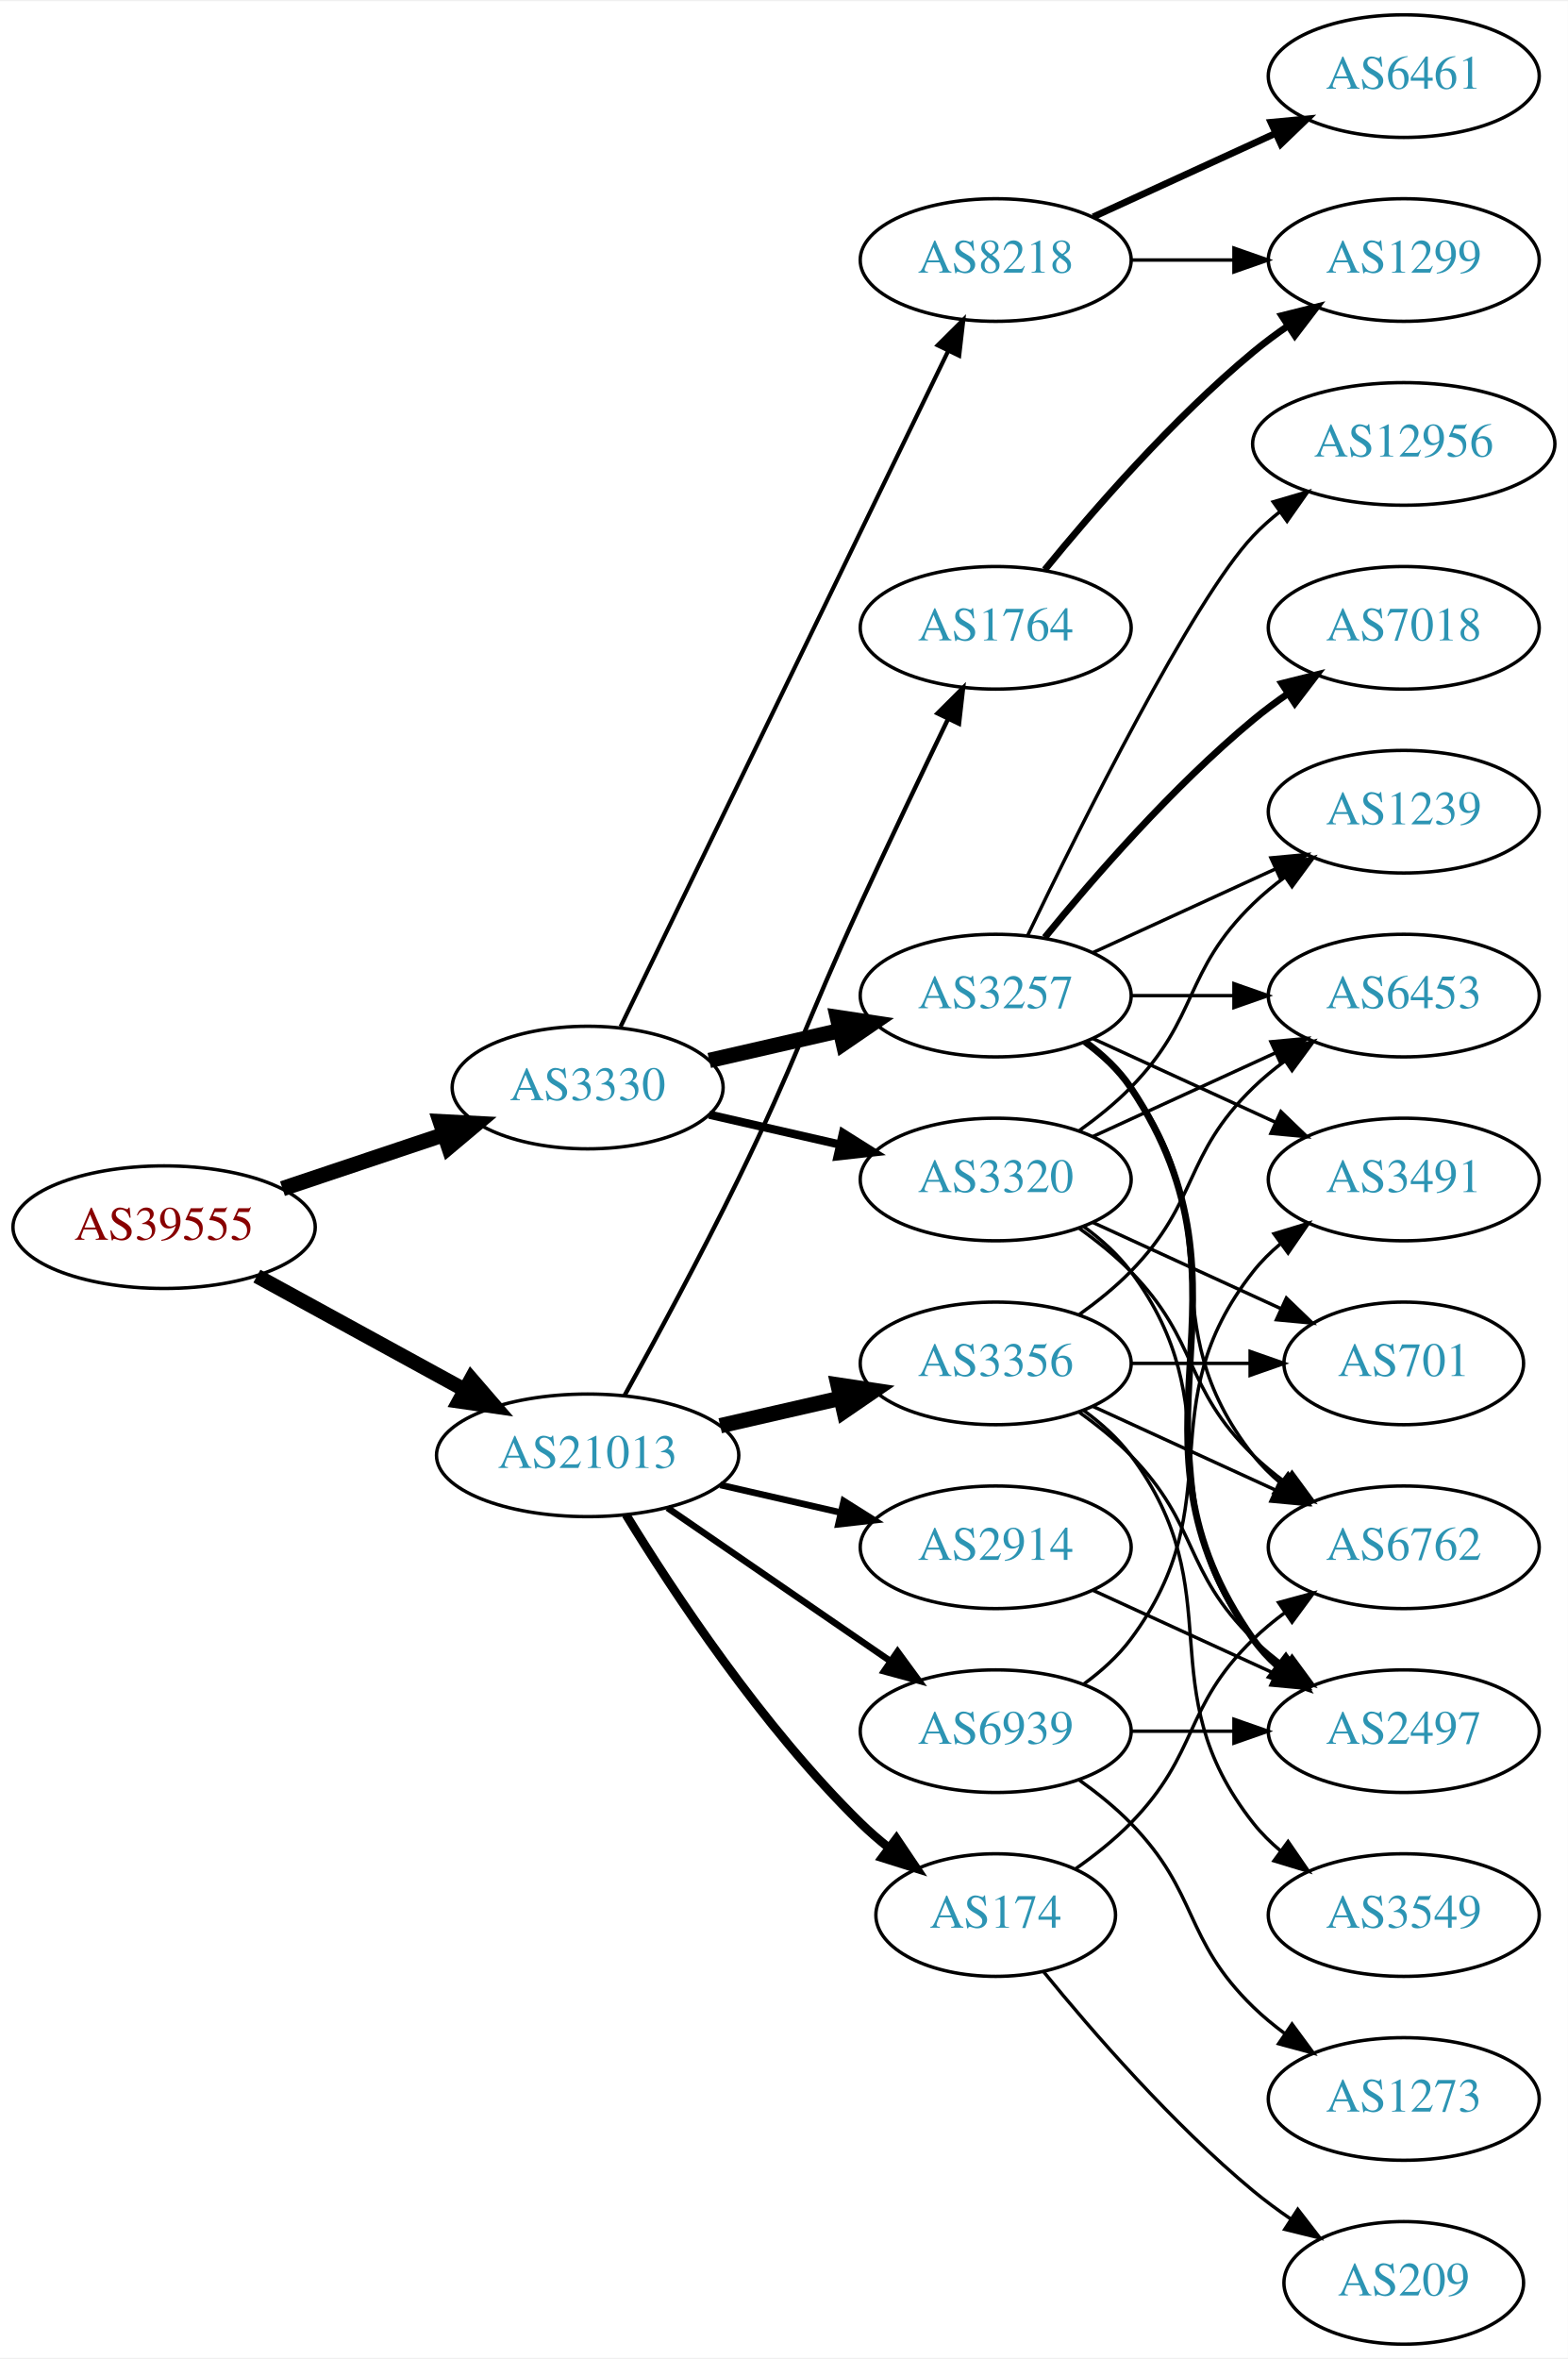
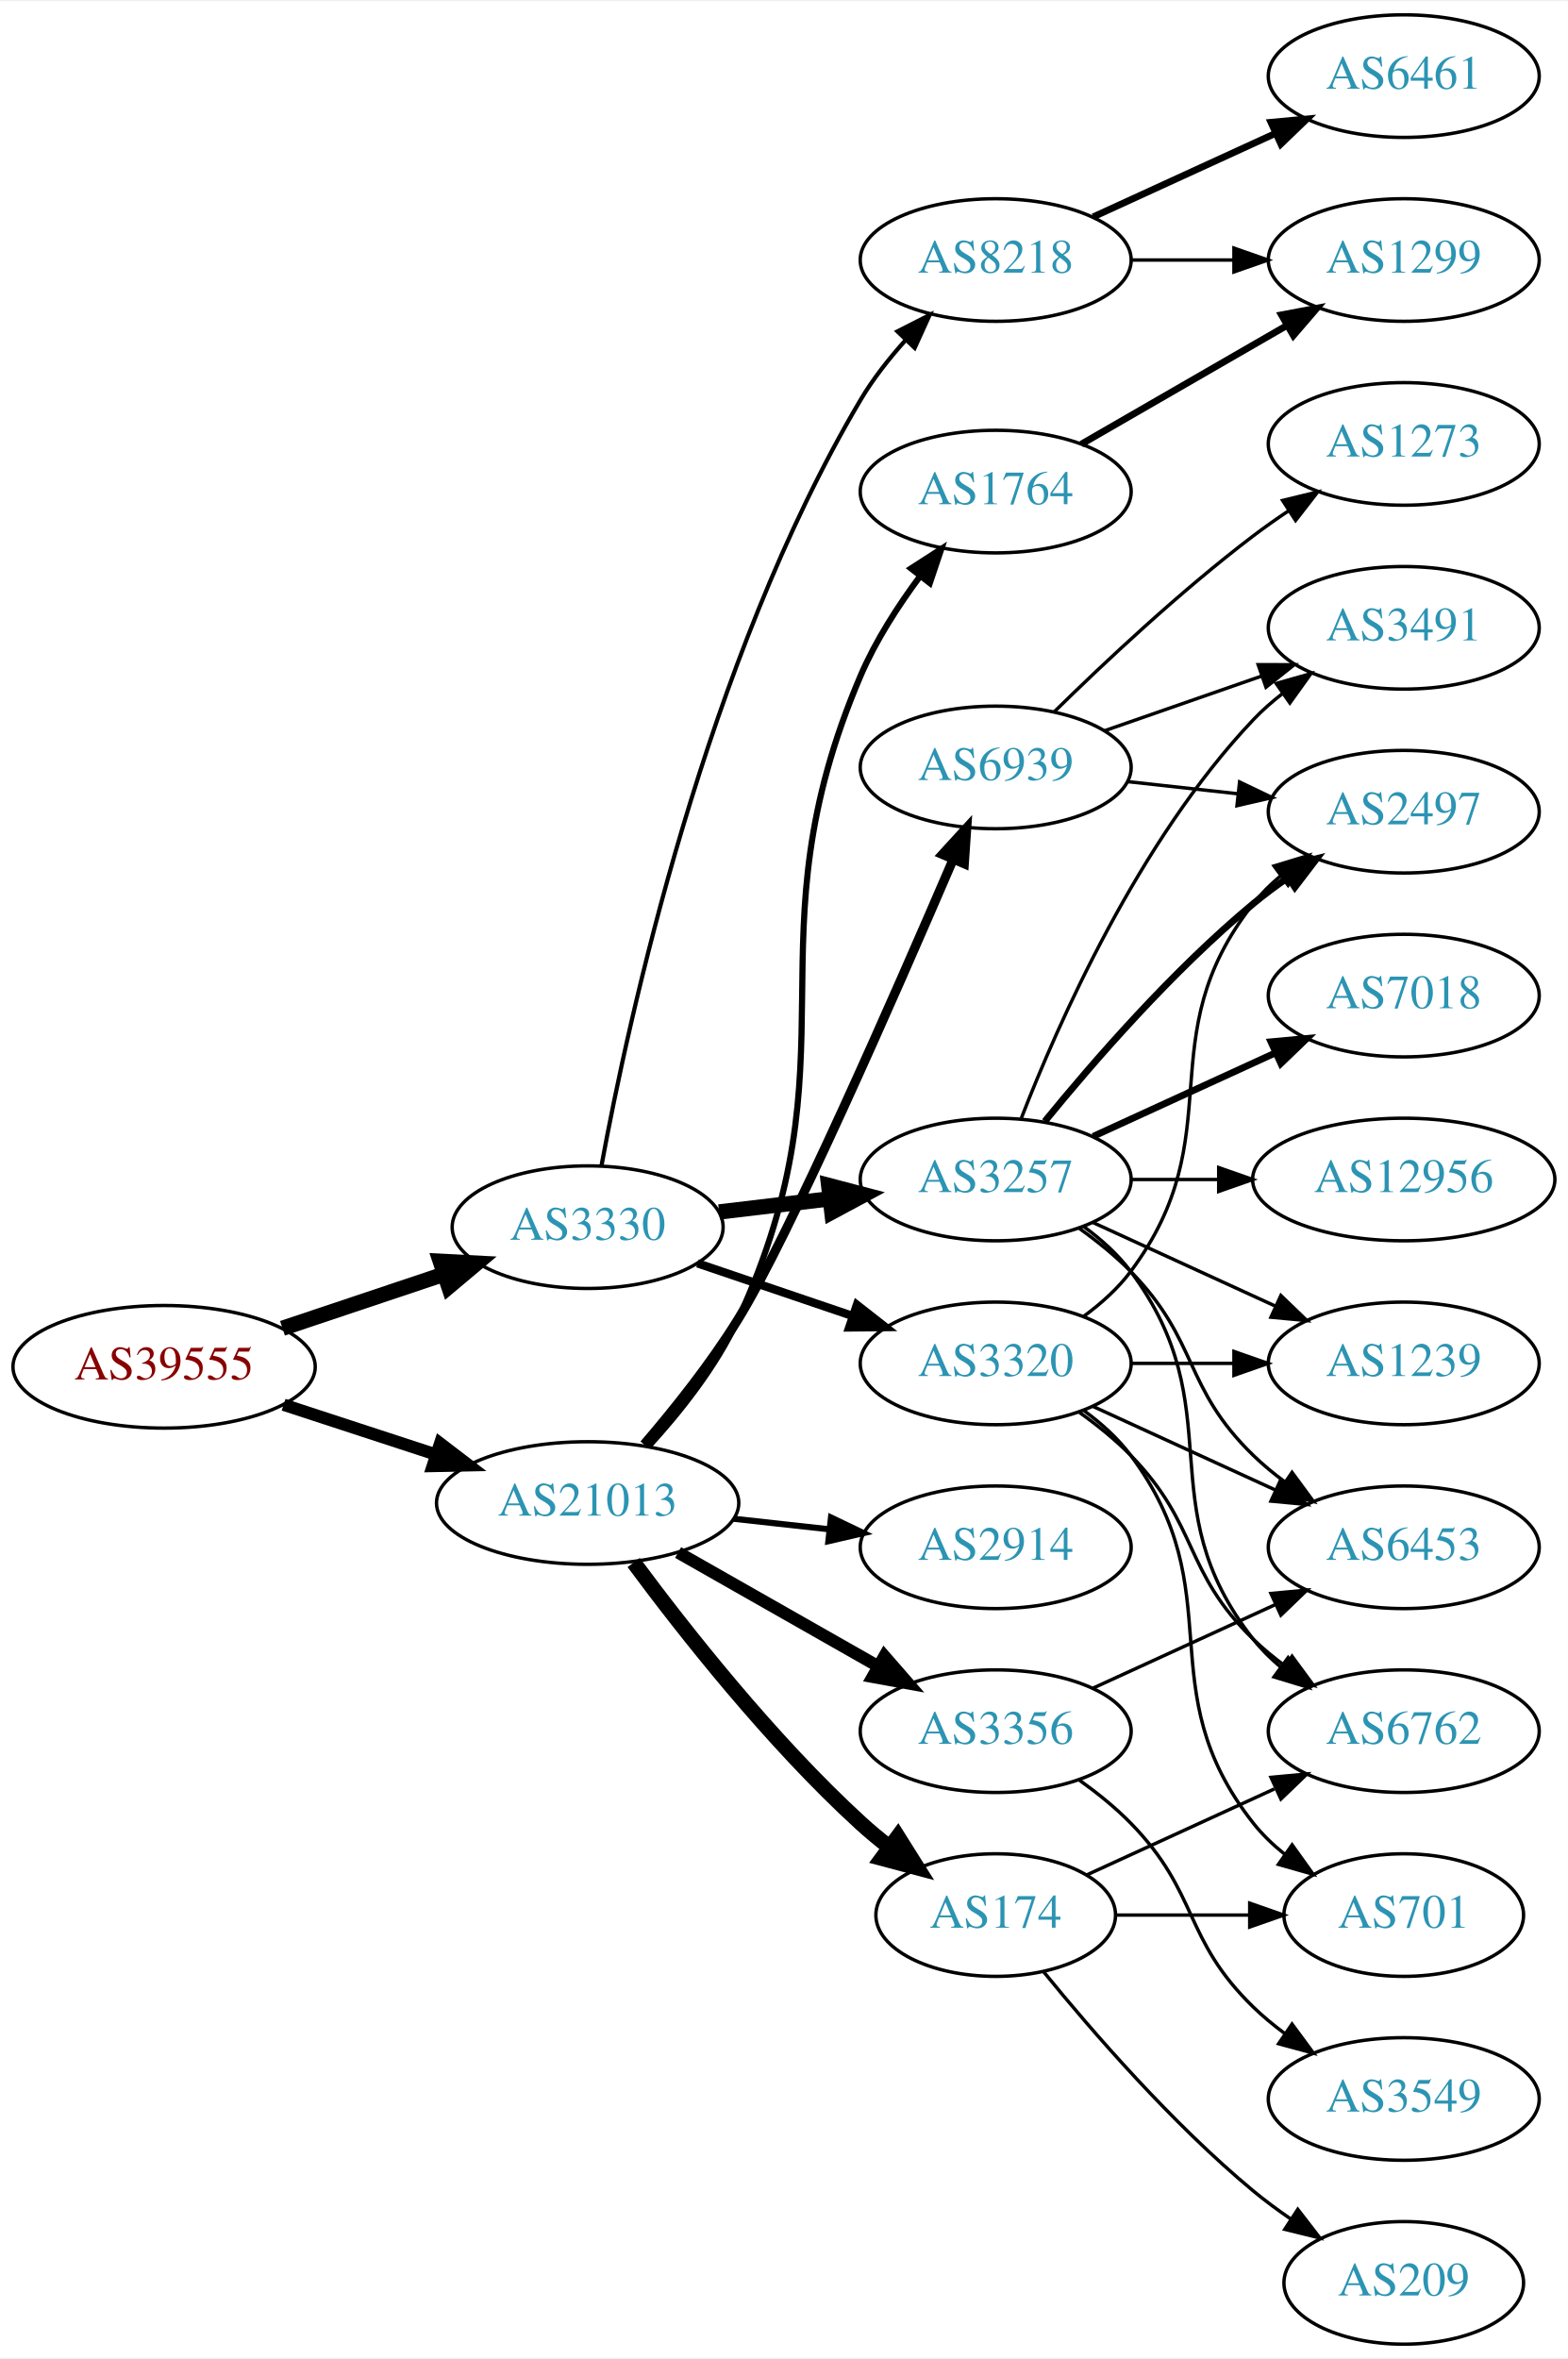
<svg xmlns="http://www.w3.org/2000/svg" xmlns:xlink="http://www.w3.org/1999/xlink" width="460pt" height="692pt" viewBox="0.00 0.00 460.47 692.00">
  <g id="graph0" class="graph" transform="scale(1 1) rotate(0) translate(4 688)">
    <polygon fill="white" stroke="none" points="-4,4 -4,-688 456.469,-688 456.469,4 -4,4" />
    <g id="node1" class="node">
      <g id="a_node1">
        <a xlink:href="/asn/39555" xlink:title="AS39555 ~ Stadtwerke Schwaz GmbH [AT]">
-           <ellipse fill="#ffffff" stroke="black" cx="44.196" cy="-328" rx="44.393" ry="18" />
-           <text text-anchor="middle" x="44.196" y="-324.3" font-family="Times,serif" font-size="14.00" fill="#880000">AS39555</text>
+           <ellipse fill="#ffffff" stroke="black" cx="44.196" cy="-287" rx="44.393" ry="18" />
+           <text text-anchor="middle" x="44.196" y="-283.3" font-family="Times,serif" font-size="14.00" fill="#880000">AS39555</text>
        </a>
      </g>
    </g>
    <g id="node2" class="node">
      <g id="a_node2">
        <a xlink:href="/asn/3330" xlink:title="AS3330 ~ Vienna, Austria [AT]">
-           <ellipse fill="#ffffff" stroke="black" cx="168.588" cy="-369" rx="39.794" ry="18" />
-           <text text-anchor="middle" x="168.588" y="-365.3" font-family="Times,serif" font-size="14.00" fill="#2c94b3">AS3330</text>
+           <ellipse fill="#ffffff" stroke="black" cx="168.588" cy="-328" rx="39.794" ry="18" />
+           <text text-anchor="middle" x="168.588" y="-324.3" font-family="Times,serif" font-size="14.00" fill="#2c94b3">AS3330</text>
        </a>
      </g>
    </g>
    <g id="edge1" class="edge">
-       <path fill="none" stroke="black" stroke-width="4.5" d="M78.964,-339.312C93.591,-344.212 110.853,-349.994 126.239,-355.148" />
-       <polygon fill="black" stroke="black" stroke-width="4.5" points="125.299,-358.986 136.032,-358.429 127.801,-351.519 125.299,-358.986" />
+       <path fill="none" stroke="black" stroke-width="4.5" d="M78.964,-298.312C93.591,-303.212 110.853,-308.994 126.239,-314.148" />
+       <polygon fill="black" stroke="black" stroke-width="4.5" points="125.299,-317.986 136.032,-317.429 127.801,-310.519 125.299,-317.986" />
    </g>
    <g id="node3" class="node">
      <g id="a_node3">
        <a xlink:href="/asn/21013" xlink:title="AS21013 ~ Wels, AT [AT]">
-           <ellipse fill="#ffffff" stroke="black" cx="168.588" cy="-261" rx="44.393" ry="18" />
-           <text text-anchor="middle" x="168.588" y="-257.3" font-family="Times,serif" font-size="14.00" fill="#2c94b3">AS21013</text>
+           <ellipse fill="#ffffff" stroke="black" cx="168.588" cy="-247" rx="44.393" ry="18" />
+           <text text-anchor="middle" x="168.588" y="-243.3" font-family="Times,serif" font-size="14.00" fill="#2c94b3">AS21013</text>
        </a>
      </g>
    </g>
    <g id="edge2" class="edge">
-       <path fill="none" stroke="black" stroke-width="4.275" d="M71.452,-313.627C89.279,-303.868 113.056,-290.852 132.503,-280.207" />
-       <polygon fill="black" stroke="black" stroke-width="4.275" points="134.4,-283.432 141.375,-275.349 130.808,-276.87 134.4,-283.432" />
+       <path fill="none" stroke="black" stroke-width="3.6" d="M79.289,-275.858C93.082,-271.35 109.177,-266.09 123.819,-261.305" />
+       <polygon fill="black" stroke="black" stroke-width="3.6" points="125.26,-264.516 133.678,-258.082 123.085,-257.862 125.26,-264.516" />
    </g>
    <g id="node4" class="node">
      <g id="a_node4">
+         <a xlink:href="/asn/3257" xlink:title="AS3257 ~ GTT [DE]">
+           <ellipse fill="#ffffff" stroke="black" cx="288.431" cy="-342" rx="39.794" ry="18" />
+           <text text-anchor="middle" x="288.431" y="-338.3" font-family="Times,serif" font-size="14.00" fill="#2c94b3">AS3257</text>
+         </a>
+       </g>
+     </g>
+     <g id="edge3" class="edge">
+       <path fill="none" stroke="black" stroke-width="4.5" d="M207.198,-332.468C217.509,-333.693 228.827,-335.038 239.627,-336.321" />
+       <polygon fill="black" stroke="black" stroke-width="4.5" points="239.379,-340.256 249.774,-337.526 240.308,-332.436 239.379,-340.256" />
+     </g>
+     <g id="node5" class="node">
+       <g id="a_node5">
        <a xlink:href="/asn/8218" xlink:title="AS8218 ~ legacy Neotelecoms [FR]">
          <ellipse fill="#ffffff" stroke="black" cx="288.431" cy="-612" rx="39.794" ry="18" />
          <text text-anchor="middle" x="288.431" y="-608.3" font-family="Times,serif" font-size="14.00" fill="#2c94b3">AS8218</text>
        </a>
      </g>
    </g>
-     <g id="edge3" class="edge">
-       <path fill="none" stroke="black" stroke-width="1.227" d="M178.253,-386.868C198.734,-429.101 250.221,-535.272 274.447,-585.227" />
-       <polygon fill="black" stroke="black" stroke-width="1.227" points="271.399,-586.963 278.912,-594.433 277.697,-583.908 271.399,-586.963" />
-     </g>
-     <g id="node5" class="node">
-       <g id="a_node5">
-         <a xlink:href="/asn/3320" xlink:title="AS3320 ~ DTAG [DE]">
-           <ellipse fill="#ffffff" stroke="black" cx="288.431" cy="-342" rx="39.794" ry="18" />
-           <text text-anchor="middle" x="288.431" y="-338.3" font-family="Times,serif" font-size="14.00" fill="#2c94b3">AS3320</text>
-         </a>
-       </g>
-     </g>
    <g id="edge4" class="edge">
-       <path fill="none" stroke="black" stroke-width="2.455" d="M204.308,-361.045C216.307,-358.296 229.928,-355.175 242.621,-352.267" />
-       <polygon fill="black" stroke="black" stroke-width="2.455" points="243.587,-355.636 252.552,-349.991 242.023,-348.813 243.587,-355.636" />
+       <path fill="none" stroke="black" stroke-width="1.227" d="M172.683,-346.208C180.409,-388.239 203.278,-494.296 248.784,-571 252.406,-577.104 257.079,-583.042 261.917,-588.418" />
+       <polygon fill="black" stroke="black" stroke-width="1.227" points="259.579,-591.037 269.02,-595.845 264.638,-586.198 259.579,-591.037" />
    </g>
    <g id="node6" class="node">
      <g id="a_node6">
-         <a xlink:href="/asn/3257" xlink:title="AS3257 ~ GTT [DE]">
-           <ellipse fill="#ffffff" stroke="black" cx="288.431" cy="-396" rx="39.794" ry="18" />
-           <text text-anchor="middle" x="288.431" y="-392.3" font-family="Times,serif" font-size="14.00" fill="#2c94b3">AS3257</text>
+         <a xlink:href="/asn/3320" xlink:title="AS3320 ~ DTAG [DE]">
+           <ellipse fill="#ffffff" stroke="black" cx="288.431" cy="-288" rx="39.794" ry="18" />
+           <text text-anchor="middle" x="288.431" y="-284.3" font-family="Times,serif" font-size="14.00" fill="#2c94b3">AS3320</text>
        </a>
      </g>
    </g>
    <g id="edge5" class="edge">
-       <path fill="none" stroke="black" stroke-width="4.5" d="M204.308,-376.955C216.307,-379.704 229.928,-382.825 242.621,-385.733" />
-       <polygon fill="black" stroke="black" stroke-width="4.5" points="241.926,-389.613 252.552,-388.009 243.684,-381.937 241.926,-389.613" />
+       <path fill="none" stroke="black" stroke-width="2.455" d="M200.858,-317.386C214.842,-312.639 231.513,-306.981 246.475,-301.902" />
+       <polygon fill="black" stroke="black" stroke-width="2.455" points="247.67,-305.192 256.014,-298.664 245.42,-298.564 247.67,-305.192" />
    </g>
    <g id="node17" class="node">
      <g id="a_node17">
-         <a xlink:href="/asn/1764" xlink:title="AS1764 ~ NEXTLAYER-AS [AT]">
-           <ellipse fill="#ffffff" stroke="black" cx="288.431" cy="-504" rx="39.794" ry="18" />
-           <text text-anchor="middle" x="288.431" y="-500.3" font-family="Times,serif" font-size="14.00" fill="#2c94b3">AS1764</text>
+         <a xlink:href="/asn/3356" xlink:title="AS3356 ~ Level 3 Parent, LLC [US]">
+           <ellipse fill="#ffffff" stroke="black" cx="288.431" cy="-180" rx="39.794" ry="18" />
+           <text text-anchor="middle" x="288.431" y="-176.3" font-family="Times,serif" font-size="14.00" fill="#2c94b3">AS3356</text>
        </a>
      </g>
    </g>
    <g id="edge20" class="edge">
-       <path fill="none" stroke="black" stroke-width="1.286" d="M179.394,-278.509C188.399,-294.789 201.949,-319.801 212.784,-342 230.064,-377.403 232.301,-387.219 248.784,-423 257.153,-441.165 266.845,-461.478 274.43,-477.218" />
-       <polygon fill="black" stroke="black" stroke-width="1.286" points="271.348,-478.885 278.85,-486.367 277.651,-475.84 271.348,-478.885" />
+       <path fill="none" stroke="black" stroke-width="3.6" d="M195.158,-232.462C212.378,-222.672 235.263,-209.66 253.934,-199.045" />
+       <polygon fill="black" stroke="black" stroke-width="3.6" points="255.755,-202.036 262.718,-194.05 252.295,-195.95 255.755,-202.036" />
    </g>
    <g id="node18" class="node">
      <g id="a_node18">
-         <a xlink:href="/asn/3356" xlink:title="AS3356 ~ Level 3 Parent, LLC [US]">
-           <ellipse fill="#ffffff" stroke="black" cx="288.431" cy="-288" rx="39.794" ry="18" />
-           <text text-anchor="middle" x="288.431" y="-284.3" font-family="Times,serif" font-size="14.00" fill="#2c94b3">AS3356</text>
+         <a xlink:href="/asn/174" xlink:title="AS174 ~ Cogent Communications [US]">
+           <ellipse fill="#ffffff" stroke="black" cx="288.431" cy="-126" rx="35.194" ry="18" />
+           <text text-anchor="middle" x="288.431" y="-122.3" font-family="Times,serif" font-size="14.00" fill="#2c94b3">AS174</text>
        </a>
      </g>
    </g>
    <g id="edge21" class="edge">
-       <path fill="none" stroke="black" stroke-width="4.5" d="M207.523,-269.692C218.764,-272.267 231.176,-275.111 242.799,-277.774" />
-       <polygon fill="black" stroke="black" stroke-width="4.5" points="242.134,-281.661 252.761,-280.057 243.893,-273.985 242.134,-281.661" />
+       <path fill="none" stroke="black" stroke-width="4.5" d="M182.109,-229.531C196.788,-209.714 222.473,-177.036 248.784,-153 251.402,-150.609 254.24,-148.254 257.148,-145.992" />
+       <polygon fill="black" stroke="black" stroke-width="4.5" points="259.694,-149.008 265.411,-139.907 255.024,-142.667 259.694,-149.008" />
    </g>
    <g id="node19" class="node">
      <g id="a_node19">
        <a xlink:href="/asn/2914" xlink:title="AS2914 ~ NTT America, Inc. [US]">
          <ellipse fill="#ffffff" stroke="black" cx="288.431" cy="-234" rx="39.794" ry="18" />
          <text text-anchor="middle" x="288.431" y="-230.3" font-family="Times,serif" font-size="14.00" fill="#2c94b3">AS2914</text>
        </a>
      </g>
    </g>
    <g id="edge22" class="edge">
-       <path fill="none" stroke="black" stroke-width="1.929" d="M207.523,-252.308C218.764,-249.733 231.176,-246.889 242.799,-244.226" />
-       <polygon fill="black" stroke="black" stroke-width="1.929" points="243.795,-247.588 252.761,-241.943 242.232,-240.765 243.795,-247.588" />
+       <path fill="none" stroke="black" stroke-width="1.8" d="M211.467,-242.38C220.503,-241.383 230.125,-240.322 239.376,-239.301" />
+       <polygon fill="black" stroke="black" stroke-width="1.8" points="240.057,-242.747 249.613,-238.172 239.289,-235.79 240.057,-242.747" />
    </g>
    <g id="node20" class="node">
      <g id="a_node20">
-         <a xlink:href="/asn/174" xlink:title="AS174 ~ Cogent Communications [US]">
-           <ellipse fill="#ffffff" stroke="black" cx="288.431" cy="-126" rx="35.194" ry="18" />
-           <text text-anchor="middle" x="288.431" y="-122.3" font-family="Times,serif" font-size="14.00" fill="#2c94b3">AS174</text>
+         <a xlink:href="/asn/1764" xlink:title="AS1764 ~ NEXTLAYER-AS [AT]">
+           <ellipse fill="#ffffff" stroke="black" cx="288.431" cy="-544" rx="39.794" ry="18" />
+           <text text-anchor="middle" x="288.431" y="-540.3" font-family="Times,serif" font-size="14.00" fill="#2c94b3">AS1764</text>
        </a>
      </g>
    </g>
    <g id="edge23" class="edge">
-       <path fill="none" stroke="black" stroke-width="2.571" d="M179.854,-243.56C193.662,-221.009 219.851,-181.278 248.784,-153 251.32,-150.522 254.103,-148.11 256.979,-145.812" />
-       <polygon fill="black" stroke="black" stroke-width="2.571" points="259.275,-148.465 265.195,-139.679 255.088,-142.856 259.275,-148.465" />
+       <path fill="none" stroke="black" stroke-width="1.8" d="M186.366,-263.531C195.559,-273.541 206.358,-287.041 212.784,-301 248.544,-378.674 215.116,-411.397 248.784,-490 253.187,-500.279 259.802,-510.522 266.321,-519.279" />
+       <polygon fill="black" stroke="black" stroke-width="1.8" points="263.561,-521.432 272.465,-527.173 269.085,-517.132 263.561,-521.432" />
    </g>
    <g id="node21" class="node">
      <g id="a_node21">
        <a xlink:href="/asn/6939" xlink:title="AS6939 ~ Hurricane Electric LLC [US]">
-           <ellipse fill="#ffffff" stroke="black" cx="288.431" cy="-180" rx="39.794" ry="18" />
-           <text text-anchor="middle" x="288.431" y="-176.3" font-family="Times,serif" font-size="14.00" fill="#2c94b3">AS6939</text>
+           <ellipse fill="#ffffff" stroke="black" cx="288.431" cy="-463" rx="39.794" ry="18" />
+           <text text-anchor="middle" x="288.431" y="-459.3" font-family="Times,serif" font-size="14.00" fill="#2c94b3">AS6939</text>
        </a>
      </g>
    </g>
    <g id="edge24" class="edge">
-       <path fill="none" stroke="black" stroke-width="1.929" d="M192.031,-245.574C210.612,-232.802 237.173,-214.545 257.553,-200.537" />
-       <polygon fill="black" stroke="black" stroke-width="1.929" points="259.609,-203.371 265.867,-194.822 255.643,-197.602 259.609,-203.371" />
+       <path fill="none" stroke="black" stroke-width="2.7" d="M185.13,-264.194C193.911,-274.425 204.71,-287.925 212.784,-301 227.56,-324.925 258.938,-396.434 275.927,-435.972" />
+       <polygon fill="black" stroke="black" stroke-width="2.7" points="272.763,-437.474 279.918,-445.287 279.197,-434.717 272.763,-437.474" />
    </g>
    <g id="node7" class="node">
      <g id="a_node7">
+         <a xlink:href="/asn/6762" xlink:title="AS6762 ~ TELECOM ITALIA SPARKLE S.p.A. [IT]">
+           <ellipse fill="#ffffff" stroke="black" cx="408.273" cy="-180" rx="39.794" ry="18" />
+           <text text-anchor="middle" x="408.273" y="-176.3" font-family="Times,serif" font-size="14.00" fill="#2c94b3">AS6762</text>
+         </a>
+       </g>
+     </g>
+     <g id="edge6" class="edge">
+       <path fill="none" stroke="black" d="M314.362,-328.118C319.438,-324.389 324.356,-319.984 328.077,-315 358.349,-274.458 332.779,-246.754 364.077,-207 366.402,-204.047 369.146,-201.33 372.105,-198.853" />
+       <polygon fill="black" stroke="black" points="374.298,-201.585 380.302,-192.855 370.165,-195.936 374.298,-201.585" />
+     </g>
+     <g id="node8" class="node">
+       <g id="a_node8">
+         <a xlink:href="/asn/7018" xlink:title="AS7018 ~ AT&amp;T Services, Inc. [US]">
+           <ellipse fill="#ffffff" stroke="black" cx="408.273" cy="-396" rx="39.794" ry="18" />
+           <text text-anchor="middle" x="408.273" y="-392.3" font-family="Times,serif" font-size="14.00" fill="#2c94b3">AS7018</text>
+         </a>
+       </g>
+     </g>
+     <g id="edge7" class="edge">
+       <path fill="none" stroke="black" stroke-width="2" d="M317.06,-354.661C333.017,-361.973 353.287,-371.261 370.57,-379.181" />
+       <polygon fill="black" stroke="black" stroke-width="2" points="369.269,-382.435 379.818,-383.419 372.185,-376.071 369.269,-382.435" />
+     </g>
+     <g id="node9" class="node">
+       <g id="a_node9">
+         <a xlink:href="/asn/2497" xlink:title="AS2497 ~ Internet Initiative Japan Inc. [JP]">
+           <ellipse fill="#ffffff" stroke="black" cx="408.273" cy="-450" rx="39.794" ry="18" />
+           <text text-anchor="middle" x="408.273" y="-446.3" font-family="Times,serif" font-size="14.00" fill="#2c94b3">AS2497</text>
+         </a>
+       </g>
+     </g>
+     <g id="edge8" class="edge">
+       <path fill="none" stroke="black" stroke-width="2" d="M302.85,-359.065C316.964,-376.375 340.379,-403.345 364.077,-423 367.294,-425.668 370.794,-428.27 374.365,-430.741" />
+       <polygon fill="black" stroke="black" stroke-width="2" points="372.442,-433.666 382.721,-436.236 376.288,-427.817 372.442,-433.666" />
+     </g>
+     <g id="node10" class="node">
+       <g id="a_node10">
+         <a xlink:href="/asn/1239" xlink:title="AS1239 ~ Sprint [US]">
+           <ellipse fill="#ffffff" stroke="black" cx="408.273" cy="-288" rx="39.794" ry="18" />
+           <text text-anchor="middle" x="408.273" y="-284.3" font-family="Times,serif" font-size="14.00" fill="#2c94b3">AS1239</text>
+         </a>
+       </g>
+     </g>
+     <g id="edge9" class="edge">
+       <path fill="none" stroke="black" d="M317.06,-329.339C333.017,-322.027 353.287,-312.739 370.57,-304.819" />
+       <polygon fill="black" stroke="black" points="372.185,-307.929 379.818,-300.581 369.269,-301.565 372.185,-307.929" />
+     </g>
+     <g id="node11" class="node">
+       <g id="a_node11">
+         <a xlink:href="/asn/12956" xlink:title="AS12956 ~ TELXIUS [ES]">
+           <ellipse fill="#ffffff" stroke="black" cx="408.273" cy="-342" rx="44.393" ry="18" />
+           <text text-anchor="middle" x="408.273" y="-338.3" font-family="Times,serif" font-size="14.00" fill="#2c94b3">AS12956</text>
+         </a>
+       </g>
+     </g>
+     <g id="edge10" class="edge">
+       <path fill="none" stroke="black" d="M328.343,-342C336.446,-342 345.121,-342 353.648,-342" />
+       <polygon fill="black" stroke="black" points="353.925,-345.5 363.925,-342 353.925,-338.5 353.925,-345.5" />
+     </g>
+     <g id="node12" class="node">
+       <g id="a_node12">
+         <a xlink:href="/asn/3491" xlink:title="AS3491 ~ PCCW Global, Inc. [US]">
+           <ellipse fill="#ffffff" stroke="black" cx="408.273" cy="-504" rx="39.794" ry="18" />
+           <text text-anchor="middle" x="408.273" y="-500.3" font-family="Times,serif" font-size="14.00" fill="#2c94b3">AS3491</text>
+         </a>
+       </g>
+     </g>
+     <g id="edge11" class="edge">
+       <path fill="none" stroke="black" d="M295.954,-359.994C306.704,-387.728 330.362,-441.429 364.077,-477 366.663,-479.728 369.581,-482.294 372.649,-484.677" />
+       <polygon fill="black" stroke="black" points="370.803,-487.658 380.997,-490.543 374.827,-481.93 370.803,-487.658" />
+     </g>
+     <g id="node13" class="node">
+       <g id="a_node13">
+         <a xlink:href="/asn/6453" xlink:title="AS6453 ~ TATA COMMUNICATIONS (AMERICA) INC [US]">
+           <ellipse fill="#ffffff" stroke="black" cx="408.273" cy="-234" rx="39.794" ry="18" />
+           <text text-anchor="middle" x="408.273" y="-230.3" font-family="Times,serif" font-size="14.00" fill="#2c94b3">AS6453</text>
+         </a>
+       </g>
+     </g>
+     <g id="edge12" class="edge">
+       <path fill="none" stroke="black" d="M313.025,-327.611C318.281,-323.852 323.613,-319.563 328.077,-315 348.25,-294.383 343.384,-281.094 364.077,-261 366.922,-258.237 370.096,-255.614 373.396,-253.166" />
+       <polygon fill="black" stroke="black" points="375.462,-255.994 381.744,-247.462 371.513,-250.214 375.462,-255.994" />
+     </g>
+     <g id="node14" class="node">
+       <g id="a_node14">
+         <a xlink:href="/asn/1299" xlink:title="AS1299 ~ Telia Carrier [EU]">
+           <ellipse fill="#ffffff" stroke="black" cx="408.273" cy="-612" rx="39.794" ry="18" />
+           <text text-anchor="middle" x="408.273" y="-608.3" font-family="Times,serif" font-size="14.00" fill="#2c94b3">AS1299</text>
+         </a>
+       </g>
+     </g>
+     <g id="edge13" class="edge">
+       <path fill="none" stroke="black" d="M328.343,-612C337.897,-612 348.246,-612 358.209,-612" />
+       <polygon fill="black" stroke="black" points="358.402,-615.5 368.402,-612 358.402,-608.5 358.402,-615.5" />
+     </g>
+     <g id="node15" class="node">
+       <g id="a_node15">
        <a xlink:href="/asn/6461" xlink:title="AS6461 ~ Zayo Bandwidth [US]">
          <ellipse fill="#ffffff" stroke="black" cx="408.273" cy="-666" rx="39.794" ry="18" />
          <text text-anchor="middle" x="408.273" y="-662.3" font-family="Times,serif" font-size="14.00" fill="#2c94b3">AS6461</text>
        </a>
      </g>
    </g>
-     <g id="edge6" class="edge">
+     <g id="edge14" class="edge">
      <path fill="none" stroke="black" stroke-width="2" d="M317.06,-624.661C333.017,-631.973 353.287,-641.261 370.57,-649.181" />
      <polygon fill="black" stroke="black" stroke-width="2" points="369.269,-652.435 379.818,-653.419 372.185,-646.071 369.269,-652.435" />
    </g>
-     <g id="node8" class="node">
-       <g id="a_node8">
-         <a xlink:href="/asn/1299" xlink:title="AS1299 ~ Telia Carrier [EU]">
-           <ellipse fill="#ffffff" stroke="black" cx="408.273" cy="-612" rx="39.794" ry="18" />
-           <text text-anchor="middle" x="408.273" y="-608.3" font-family="Times,serif" font-size="14.00" fill="#2c94b3">AS1299</text>
-         </a>
-       </g>
-     </g>
-     <g id="edge7" class="edge">
-       <path fill="none" stroke="black" d="M328.343,-612C337.897,-612 348.246,-612 358.209,-612" />
-       <polygon fill="black" stroke="black" points="358.402,-615.5 368.402,-612 358.402,-608.5 358.402,-615.5" />
-     </g>
-     <g id="node9" class="node">
-       <g id="a_node9">
-         <a xlink:href="/asn/2497" xlink:title="AS2497 ~ Internet Initiative Japan Inc. [JP]">
-           <ellipse fill="#ffffff" stroke="black" cx="408.273" cy="-180" rx="39.794" ry="18" />
-           <text text-anchor="middle" x="408.273" y="-176.3" font-family="Times,serif" font-size="14.00" fill="#2c94b3">AS2497</text>
-         </a>
-       </g>
-     </g>
-     <g id="edge8" class="edge">
-       <path fill="none" stroke="black" d="M314.362,-328.118C319.438,-324.389 324.356,-319.984 328.077,-315 358.349,-274.458 332.779,-246.754 364.077,-207 366.402,-204.047 369.146,-201.33 372.105,-198.853" />
-       <polygon fill="black" stroke="black" points="374.298,-201.585 380.302,-192.855 370.165,-195.936 374.298,-201.585" />
-     </g>
-     <g id="node10" class="node">
-       <g id="a_node10">
-         <a xlink:href="/asn/1239" xlink:title="AS1239 ~ Sprint [US]">
-           <ellipse fill="#ffffff" stroke="black" cx="408.273" cy="-450" rx="39.794" ry="18" />
-           <text text-anchor="middle" x="408.273" y="-446.3" font-family="Times,serif" font-size="14.00" fill="#2c94b3">AS1239</text>
-         </a>
-       </g>
-     </g>
-     <g id="edge9" class="edge">
-       <path fill="none" stroke="black" d="M313.025,-356.389C318.281,-360.148 323.613,-364.437 328.077,-369 348.25,-389.617 343.384,-402.906 364.077,-423 366.922,-425.763 370.096,-428.386 373.396,-430.834" />
-       <polygon fill="black" stroke="black" points="371.513,-433.786 381.744,-436.538 375.462,-428.006 371.513,-433.786" />
-     </g>
-     <g id="node11" class="node">
-       <g id="a_node11">
-         <a xlink:href="/asn/6453" xlink:title="AS6453 ~ TATA COMMUNICATIONS (AMERICA) INC [US]">
-           <ellipse fill="#ffffff" stroke="black" cx="408.273" cy="-396" rx="39.794" ry="18" />
-           <text text-anchor="middle" x="408.273" y="-392.3" font-family="Times,serif" font-size="14.00" fill="#2c94b3">AS6453</text>
-         </a>
-       </g>
-     </g>
-     <g id="edge10" class="edge">
-       <path fill="none" stroke="black" d="M317.06,-354.661C333.017,-361.973 353.287,-371.261 370.57,-379.181" />
-       <polygon fill="black" stroke="black" points="369.269,-382.435 379.818,-383.419 372.185,-376.071 369.269,-382.435" />
-     </g>
-     <g id="node12" class="node">
-       <g id="a_node12">
-         <a xlink:href="/asn/6762" xlink:title="AS6762 ~ TELECOM ITALIA SPARKLE S.p.A. [IT]">
-           <ellipse fill="#ffffff" stroke="black" cx="408.273" cy="-234" rx="39.794" ry="18" />
-           <text text-anchor="middle" x="408.273" y="-230.3" font-family="Times,serif" font-size="14.00" fill="#2c94b3">AS6762</text>
-         </a>
-       </g>
-     </g>
-     <g id="edge11" class="edge">
-       <path fill="none" stroke="black" d="M313.025,-327.611C318.281,-323.852 323.613,-319.563 328.077,-315 348.25,-294.383 343.384,-281.094 364.077,-261 366.922,-258.237 370.096,-255.614 373.396,-253.166" />
-       <polygon fill="black" stroke="black" points="375.462,-255.994 381.744,-247.462 371.513,-250.214 375.462,-255.994" />
-     </g>
-     <g id="node13" class="node">
-       <g id="a_node13">
-         <a xlink:href="/asn/701" xlink:title="AS701 ~ UUNET [US]">
-           <ellipse fill="#ffffff" stroke="black" cx="408.273" cy="-288" rx="35.194" ry="18" />
-           <text text-anchor="middle" x="408.273" y="-284.3" font-family="Times,serif" font-size="14.00" fill="#2c94b3">AS701</text>
-         </a>
-       </g>
-     </g>
-     <g id="edge12" class="edge">
-       <path fill="none" stroke="black" d="M317.06,-329.339C333.476,-321.817 354.457,-312.202 372.054,-304.139" />
-       <polygon fill="black" stroke="black" points="373.799,-307.189 381.432,-299.842 370.883,-300.826 373.799,-307.189" />
+     <g id="edge15" class="edge">
+       <path fill="none" stroke="black" d="M313.025,-273.611C318.281,-269.852 323.613,-265.563 328.077,-261 348.25,-240.383 343.384,-227.094 364.077,-207 366.922,-204.237 370.096,-201.614 373.396,-199.166" />
+       <polygon fill="black" stroke="black" points="375.462,-201.994 381.744,-193.462 371.513,-196.214 375.462,-201.994" />
    </g>
    <g id="edge18" class="edge">
-       <path fill="none" stroke="black" stroke-width="2" d="M314.75,-382.393C319.806,-378.649 324.617,-374.169 328.077,-369 369.102,-307.706 321.498,-267.225 364.077,-207 366.068,-204.184 368.455,-201.599 371.071,-199.24" />
-       <polygon fill="black" stroke="black" stroke-width="2" points="373.624,-201.694 379.44,-192.838 369.371,-196.135 373.624,-201.694" />
+       <path fill="none" stroke="black" d="M314.362,-301.882C319.438,-305.611 324.356,-310.016 328.077,-315 358.349,-355.542 332.779,-383.246 364.077,-423 366.402,-425.953 369.146,-428.67 372.105,-431.147" />
+       <polygon fill="black" stroke="black" points="370.165,-434.064 380.302,-437.145 374.298,-428.415 370.165,-434.064" />
+     </g>
+     <g id="edge17" class="edge">
+       <path fill="none" stroke="black" d="M328.343,-288C337.897,-288 348.246,-288 358.209,-288" />
+       <polygon fill="black" stroke="black" points="358.402,-291.5 368.402,-288 358.402,-284.5 358.402,-291.5" />
    </g>
    <g id="edge19" class="edge">
-       <path fill="none" stroke="black" d="M317.06,-408.661C333.017,-415.973 353.287,-425.261 370.57,-433.181" />
-       <polygon fill="black" stroke="black" points="369.269,-436.435 379.818,-437.419 372.185,-430.071 369.269,-436.435" />
-     </g>
-     <g id="edge17" class="edge">
-       <path fill="none" stroke="black" d="M328.343,-396C337.897,-396 348.246,-396 358.209,-396" />
-       <polygon fill="black" stroke="black" points="358.402,-399.5 368.402,-396 358.402,-392.5 358.402,-399.5" />
-     </g>
-     <g id="edge13" class="edge">
-       <path fill="none" stroke="black" d="M314.362,-382.118C319.438,-378.389 324.356,-373.984 328.077,-369 358.349,-328.458 332.779,-300.754 364.077,-261 366.402,-258.047 369.146,-255.33 372.105,-252.853" />
-       <polygon fill="black" stroke="black" points="374.298,-255.585 380.302,-246.855 370.165,-249.936 374.298,-255.585" />
-     </g>
-     <g id="node14" class="node">
-       <g id="a_node14">
-         <a xlink:href="/asn/3491" xlink:title="AS3491 ~ PCCW Global, Inc. [US]">
-           <ellipse fill="#ffffff" stroke="black" cx="408.273" cy="-342" rx="39.794" ry="18" />
-           <text text-anchor="middle" x="408.273" y="-338.3" font-family="Times,serif" font-size="14.00" fill="#2c94b3">AS3491</text>
-         </a>
-       </g>
-     </g>
-     <g id="edge14" class="edge">
-       <path fill="none" stroke="black" d="M317.06,-383.339C333.017,-376.027 353.287,-366.739 370.57,-358.819" />
-       <polygon fill="black" stroke="black" points="372.185,-361.929 379.818,-354.581 369.269,-355.565 372.185,-361.929" />
-     </g>
-     <g id="node15" class="node">
-       <g id="a_node15">
-         <a xlink:href="/asn/12956" xlink:title="AS12956 ~ TELXIUS [ES]">
-           <ellipse fill="#ffffff" stroke="black" cx="408.273" cy="-558" rx="44.393" ry="18" />
-           <text text-anchor="middle" x="408.273" y="-554.3" font-family="Times,serif" font-size="14.00" fill="#2c94b3">AS12956</text>
-         </a>
-       </g>
-     </g>
-     <g id="edge15" class="edge">
-       <path fill="none" stroke="black" d="M297.778,-413.595C313.245,-445.732 346.39,-512.34 364.077,-531 366.461,-533.515 369.128,-535.893 371.934,-538.117" />
-       <polygon fill="black" stroke="black" points="369.928,-540.985 380.096,-543.961 374.003,-535.293 369.928,-540.985" />
+       <path fill="none" stroke="black" d="M317.06,-275.339C333.017,-268.027 353.287,-258.739 370.57,-250.819" />
+       <polygon fill="black" stroke="black" points="372.185,-253.929 379.818,-246.581 369.269,-247.565 372.185,-253.929" />
    </g>
    <g id="node16" class="node">
      <g id="a_node16">
-         <a xlink:href="/asn/7018" xlink:title="AS7018 ~ AT&amp;T Services, Inc. [US]">
-           <ellipse fill="#ffffff" stroke="black" cx="408.273" cy="-504" rx="39.794" ry="18" />
-           <text text-anchor="middle" x="408.273" y="-500.3" font-family="Times,serif" font-size="14.00" fill="#2c94b3">AS7018</text>
+         <a xlink:href="/asn/701" xlink:title="AS701 ~ UUNET [US]">
+           <ellipse fill="#ffffff" stroke="black" cx="408.273" cy="-126" rx="35.194" ry="18" />
+           <text text-anchor="middle" x="408.273" y="-122.3" font-family="Times,serif" font-size="14.00" fill="#2c94b3">AS701</text>
        </a>
      </g>
    </g>
    <g id="edge16" class="edge">
-       <path fill="none" stroke="black" stroke-width="2" d="M302.85,-413.065C316.964,-430.375 340.379,-457.345 364.077,-477 367.294,-479.668 370.794,-482.27 374.365,-484.741" />
-       <polygon fill="black" stroke="black" stroke-width="2" points="372.442,-487.666 382.721,-490.236 376.288,-481.817 372.442,-487.666" />
-     </g>
-     <g id="edge25" class="edge">
-       <path fill="none" stroke="black" stroke-width="2" d="M302.85,-521.065C316.964,-538.375 340.379,-565.345 364.077,-585 367.294,-587.668 370.794,-590.27 374.365,-592.741" />
-       <polygon fill="black" stroke="black" stroke-width="2" points="372.442,-595.666 382.721,-598.236 376.288,-589.817 372.442,-595.666" />
-     </g>
-     <g id="edge27" class="edge">
-       <path fill="none" stroke="black" d="M313.025,-273.611C318.281,-269.852 323.613,-265.563 328.077,-261 348.25,-240.383 343.384,-227.094 364.077,-207 366.922,-204.237 370.096,-201.614 373.396,-199.166" />
-       <polygon fill="black" stroke="black" points="375.462,-201.994 381.744,-193.462 371.513,-196.214 375.462,-201.994" />
-     </g>
-     <g id="edge28" class="edge">
-       <path fill="none" stroke="black" d="M313.025,-302.389C318.281,-306.148 323.613,-310.437 328.077,-315 348.25,-335.617 343.384,-348.906 364.077,-369 366.922,-371.763 370.096,-374.386 373.396,-376.834" />
-       <polygon fill="black" stroke="black" points="371.513,-379.786 381.744,-382.538 375.462,-374.006 371.513,-379.786" />
-     </g>
-     <g id="edge30" class="edge">
-       <path fill="none" stroke="black" d="M317.06,-275.339C333.017,-268.027 353.287,-258.739 370.57,-250.819" />
-       <polygon fill="black" stroke="black" points="372.185,-253.929 379.818,-246.581 369.269,-247.565 372.185,-253.929" />
-     </g>
-     <g id="edge29" class="edge">
-       <path fill="none" stroke="black" d="M328.343,-288C339.43,-288 351.59,-288 362.972,-288" />
-       <polygon fill="black" stroke="black" points="363.154,-291.5 373.154,-288 363.154,-284.5 363.154,-291.5" />
+       <path fill="none" stroke="black" d="M314.362,-274.118C319.438,-270.389 324.356,-265.984 328.077,-261 358.349,-220.458 332.779,-192.754 364.077,-153 366.724,-149.639 369.912,-146.583 373.344,-143.839" />
+       <polygon fill="black" stroke="black" points="375.482,-146.614 381.651,-138 371.457,-140.887 375.482,-146.614" />
+     </g>
+     <g id="edge26" class="edge">
+       <path fill="none" stroke="black" d="M317.06,-192.661C333.017,-199.973 353.287,-209.261 370.57,-217.181" />
+       <polygon fill="black" stroke="black" points="369.269,-220.435 379.818,-221.419 372.185,-214.071 369.269,-220.435" />
    </g>
    <g id="node22" class="node">
      <g id="a_node22">
        <a xlink:href="/asn/3549" xlink:title="AS3549 ~ Level 3 Parent, LLC [US]">
-           <ellipse fill="#ffffff" stroke="black" cx="408.273" cy="-126" rx="39.794" ry="18" />
-           <text text-anchor="middle" x="408.273" y="-122.3" font-family="Times,serif" font-size="14.00" fill="#2c94b3">AS3549</text>
-         </a>
-       </g>
-     </g>
-     <g id="edge26" class="edge">
-       <path fill="none" stroke="black" d="M314.362,-274.118C319.438,-270.389 324.356,-265.984 328.077,-261 358.349,-220.458 332.779,-192.754 364.077,-153 366.402,-150.047 369.146,-147.33 372.105,-144.853" />
-       <polygon fill="black" stroke="black" points="374.298,-147.585 380.302,-138.855 370.165,-141.936 374.298,-147.585" />
-     </g>
-     <g id="edge36" class="edge">
-       <path fill="none" stroke="black" d="M317.06,-221.339C333.017,-214.027 353.287,-204.739 370.57,-196.819" />
-       <polygon fill="black" stroke="black" points="372.185,-199.929 379.818,-192.581 369.269,-193.565 372.185,-199.929" />
-     </g>
-     <g id="edge34" class="edge">
-       <path fill="none" stroke="black" d="M311.814,-139.532C317.455,-143.49 323.269,-148.086 328.077,-153 348.25,-173.617 343.384,-186.906 364.077,-207 366.922,-209.763 370.096,-212.386 373.396,-214.834" />
-       <polygon fill="black" stroke="black" points="371.513,-217.786 381.744,-220.538 375.462,-212.006 371.513,-217.786" />
-     </g>
-     <g id="node24" class="node">
-       <g id="a_node24">
+           <ellipse fill="#ffffff" stroke="black" cx="408.273" cy="-72" rx="39.794" ry="18" />
+           <text text-anchor="middle" x="408.273" y="-68.3" font-family="Times,serif" font-size="14.00" fill="#2c94b3">AS3549</text>
+         </a>
+       </g>
+     </g>
+     <g id="edge25" class="edge">
+       <path fill="none" stroke="black" d="M313.025,-165.611C318.281,-161.852 323.613,-157.563 328.077,-153 348.25,-132.383 343.384,-119.094 364.077,-99 366.922,-96.237 370.096,-93.614 373.396,-91.166" />
+       <polygon fill="black" stroke="black" points="375.462,-93.993 381.744,-85.462 371.513,-88.214 375.462,-93.993" />
+     </g>
+     <g id="edge30" class="edge">
+       <path fill="none" stroke="black" d="M315.292,-137.851C331.413,-145.238 352.415,-154.862 370.28,-163.048" />
+       <polygon fill="black" stroke="black" points="369.282,-166.441 379.832,-167.425 372.199,-160.077 369.282,-166.441" />
+     </g>
+     <g id="edge28" class="edge">
+       <path fill="none" stroke="black" d="M323.833,-126C336.055,-126 349.99,-126 362.925,-126" />
+       <polygon fill="black" stroke="black" points="363.033,-129.5 373.033,-126 363.033,-122.5 363.033,-129.5" />
+     </g>
+     <g id="node23" class="node">
+       <g id="a_node23">
        <a xlink:href="/asn/209" xlink:title="AS209 ~ CenturyLink Communications, LLC [US]">
          <ellipse fill="#ffffff" stroke="black" cx="408.273" cy="-18" rx="35.194" ry="18" />
          <text text-anchor="middle" x="408.273" y="-14.3" font-family="Times,serif" font-size="14.00" fill="#2c94b3">AS209</text>
        </a>
      </g>
    </g>
-     <g id="edge35" class="edge">
+     <g id="edge29" class="edge">
      <path fill="none" stroke="black" d="M302.588,-109.257C316.674,-91.961 340.232,-64.778 364.077,-45 367.54,-42.128 371.333,-39.331 375.187,-36.692" />
      <polygon fill="black" stroke="black" points="377.149,-39.592 383.62,-31.203 373.33,-33.725 377.149,-39.592" />
    </g>
+     <g id="edge27" class="edge">
+       <path fill="none" stroke="black" stroke-width="2" d="M313.562,-557.925C331.002,-567.988 354.775,-581.707 374.013,-592.808" />
+       <polygon fill="black" stroke="black" stroke-width="2" points="372.358,-595.893 382.769,-597.86 375.857,-589.83 372.358,-595.893" />
+     </g>
    <g id="edge31" class="edge">
-       <path fill="none" stroke="black" d="M328.343,-180C337.897,-180 348.246,-180 358.209,-180" />
-       <polygon fill="black" stroke="black" points="358.402,-183.5 368.402,-180 358.402,-176.5 358.402,-183.5" />
+       <path fill="none" stroke="black" d="M327.041,-458.851C337.352,-457.713 348.669,-456.465 359.47,-455.274" />
+       <polygon fill="black" stroke="black" points="360.06,-458.73 369.616,-454.154 359.293,-451.772 360.06,-458.73" />
    </g>
    <g id="edge33" class="edge">
-       <path fill="none" stroke="black" d="M314.362,-193.882C319.438,-197.611 324.356,-202.016 328.077,-207 358.349,-247.542 332.779,-275.246 364.077,-315 366.402,-317.953 369.146,-320.67 372.105,-323.147" />
-       <polygon fill="black" stroke="black" points="370.165,-326.064 380.302,-329.145 374.298,-320.415 370.165,-326.064" />
-     </g>
-     <g id="node23" class="node">
-       <g id="a_node23">
+       <path fill="none" stroke="black" d="M320.393,-473.772C334.489,-478.677 351.366,-484.548 366.479,-489.807" />
+       <polygon fill="black" stroke="black" points="365.514,-493.177 376.109,-493.157 367.815,-486.566 365.514,-493.177" />
+     </g>
+     <g id="node24" class="node">
+       <g id="a_node24">
        <a xlink:href="/asn/1273" xlink:title="AS1273 ~ Vodafone Group PLC [EU]">
-           <ellipse fill="#ffffff" stroke="black" cx="408.273" cy="-72" rx="39.794" ry="18" />
-           <text text-anchor="middle" x="408.273" y="-68.3" font-family="Times,serif" font-size="14.00" fill="#2c94b3">AS1273</text>
+           <ellipse fill="#ffffff" stroke="black" cx="408.273" cy="-558" rx="39.794" ry="18" />
+           <text text-anchor="middle" x="408.273" y="-554.3" font-family="Times,serif" font-size="14.00" fill="#2c94b3">AS1273</text>
        </a>
      </g>
    </g>
    <g id="edge32" class="edge">
-       <path fill="none" stroke="black" d="M313.025,-165.611C318.281,-161.852 323.613,-157.563 328.077,-153 348.25,-132.383 343.384,-119.094 364.077,-99 366.922,-96.237 370.096,-93.614 373.396,-91.166" />
-       <polygon fill="black" stroke="black" points="375.462,-93.993 381.744,-85.462 371.513,-88.214 375.462,-93.993" />
+       <path fill="none" stroke="black" d="M305.579,-479.296C320.216,-493.671 342.705,-514.795 364.077,-531 367.407,-533.525 370.979,-536.037 374.591,-538.456" />
+       <polygon fill="black" stroke="black" points="372.697,-541.399 382.994,-543.892 376.498,-535.522 372.697,-541.399" />
    </g>
  </g>
</svg>
